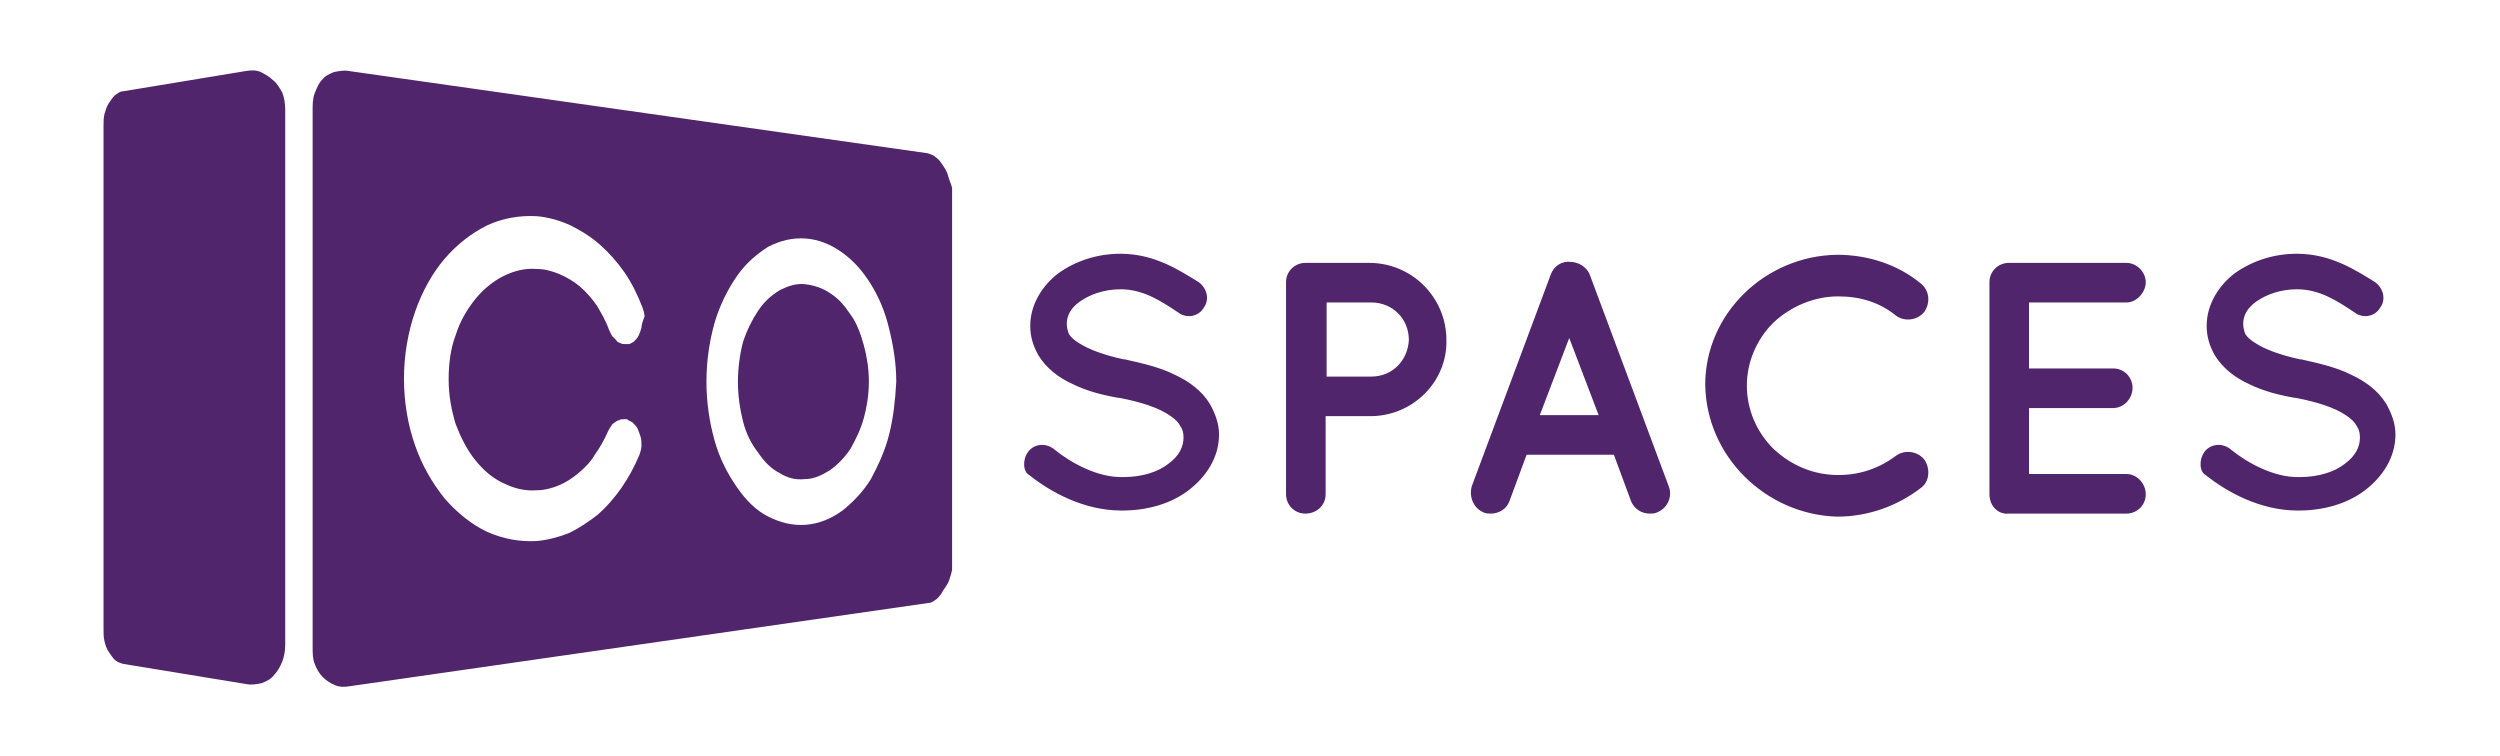
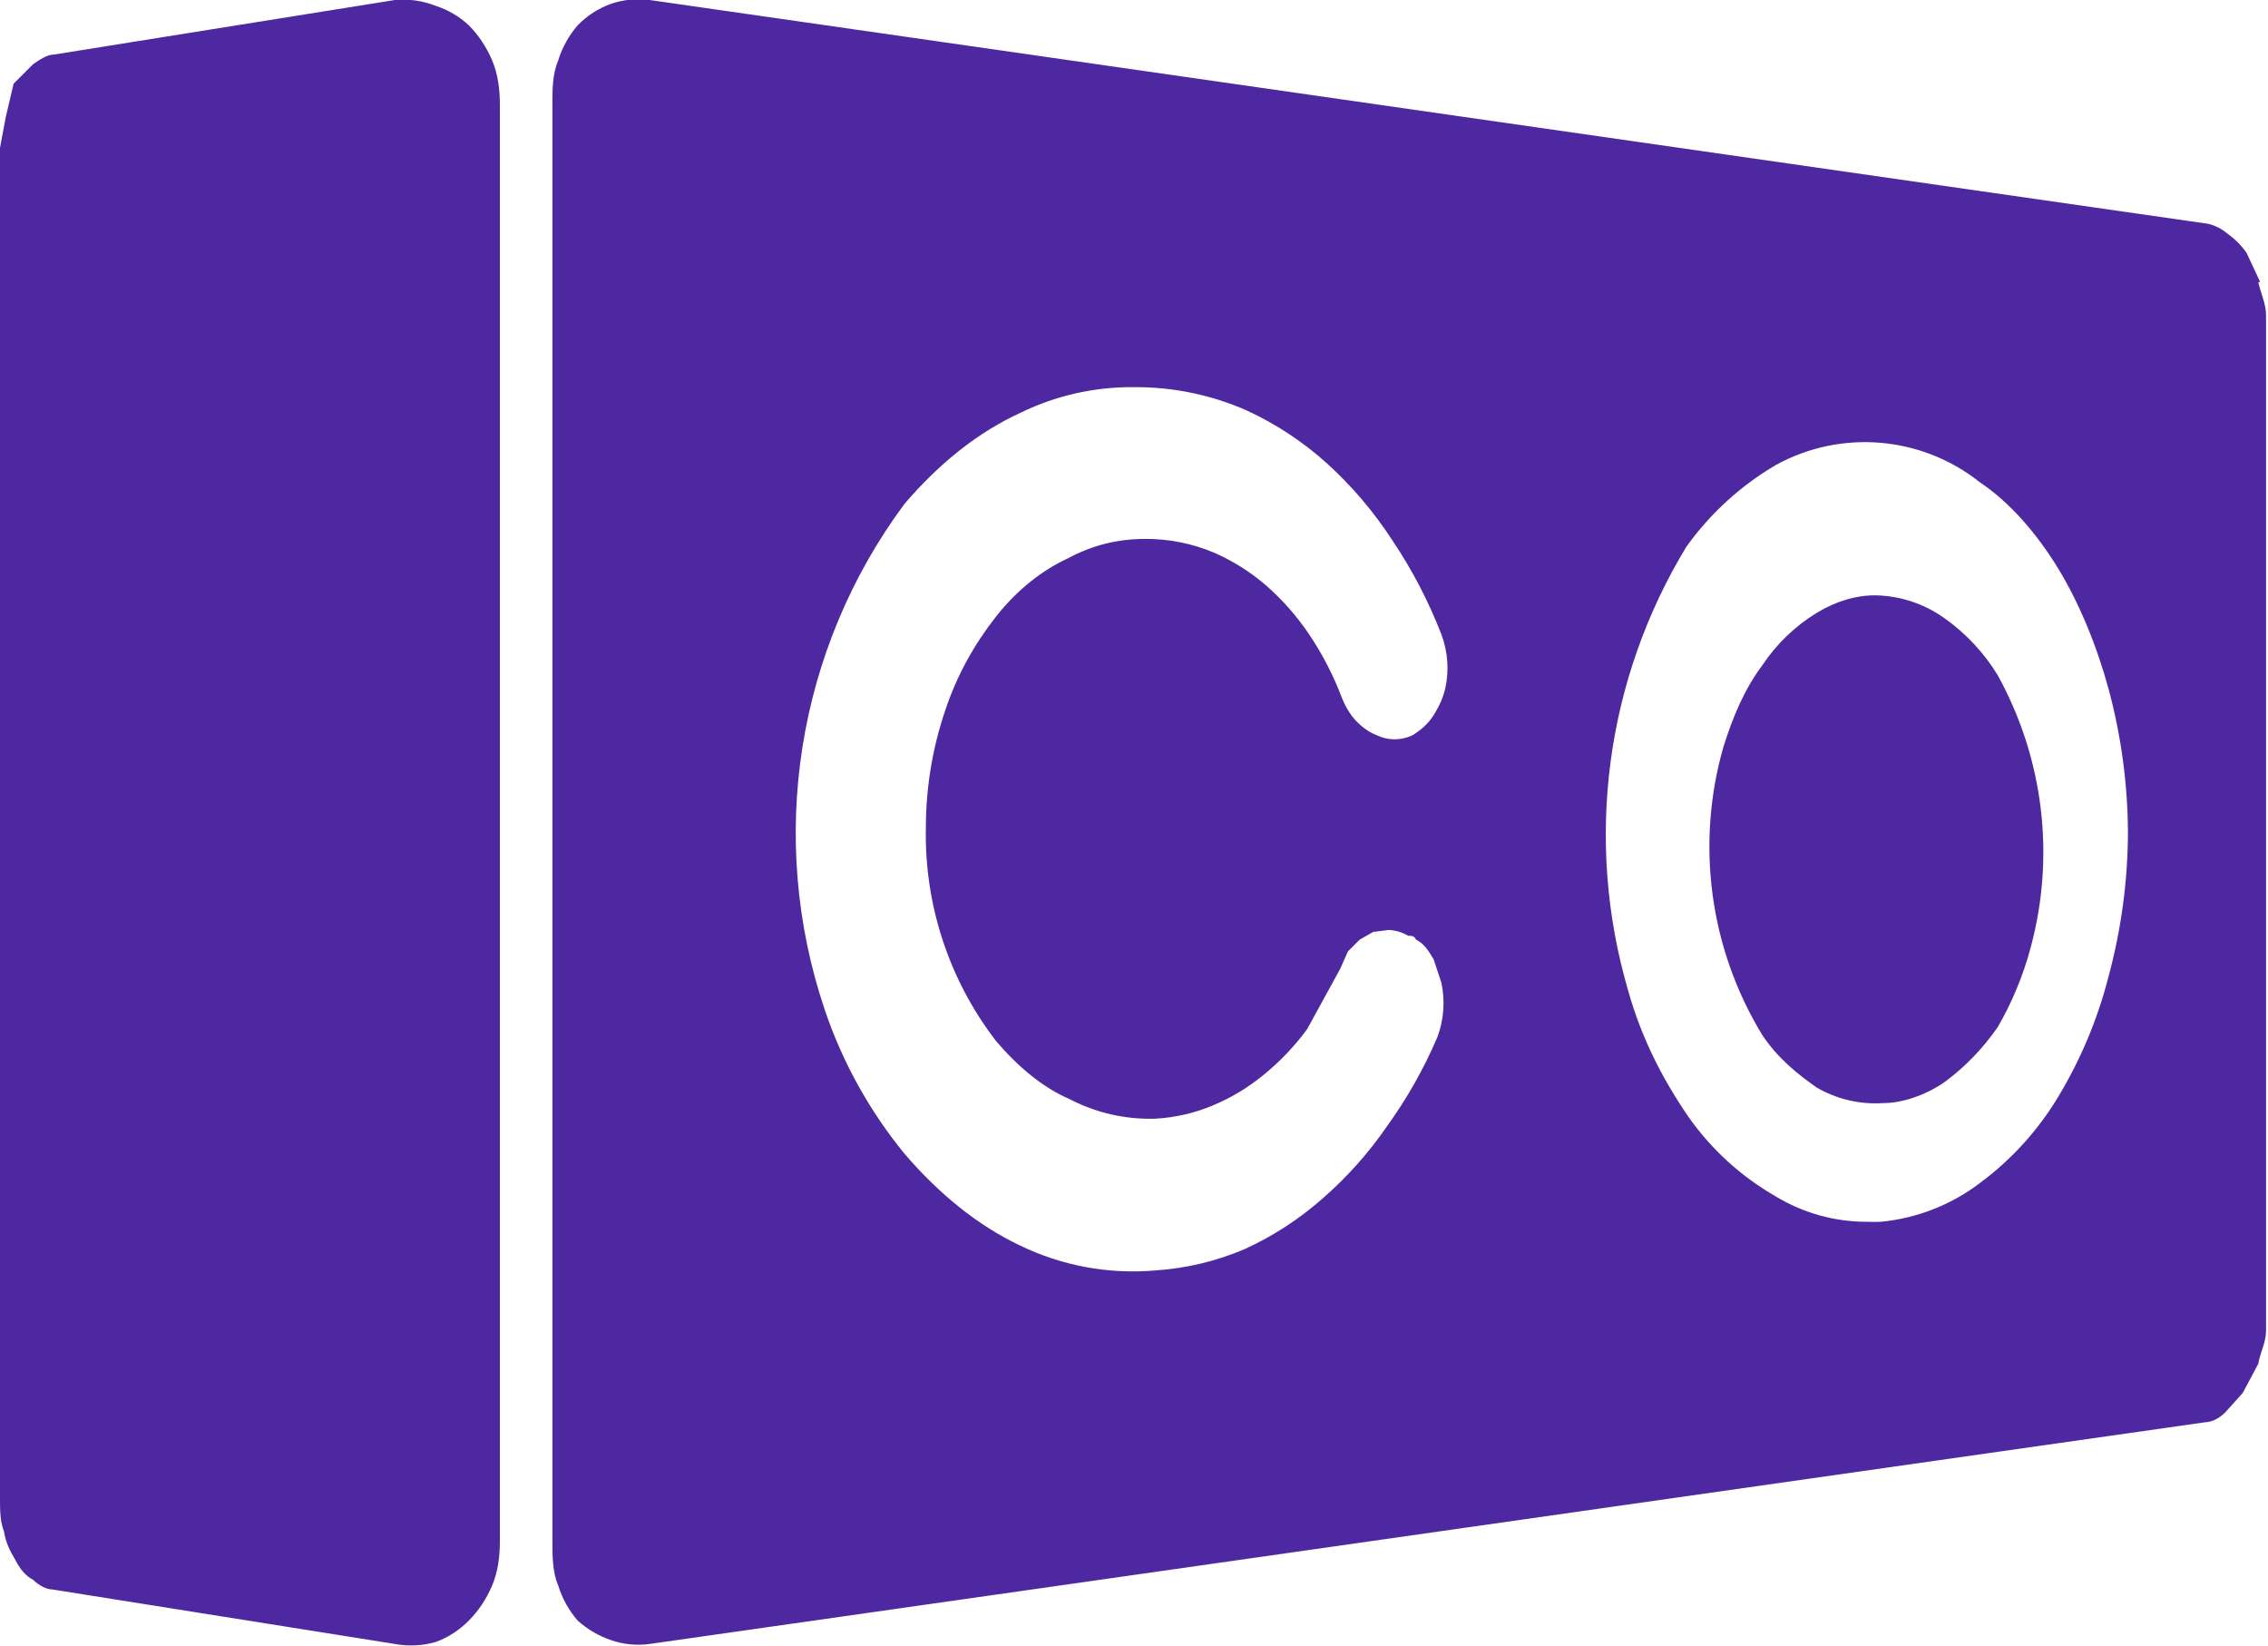
- <svg xmlns="http://www.w3.org/2000/svg" xml:space="preserve" id="Layer_1" x="0" y="0" style="enable-background:new 0 0 246.3 74.4" version="1.1" viewBox="0 0 246.3 74.4">
-   <style>.st0{fill:#50256b}</style>
-   <path d="M83.8 31c-.6-.9-1.2-1.6-2-2.1-.7-.5-1.6-.8-2.5-.9-.9-.1-1.7.2-2.5.6-.8.5-1.5 1.1-2.1 2-.6.9-1.1 1.9-1.5 3.1a16 16 0 0 0-.5 3.9c0 1.4.2 2.7.5 3.9.3 1.2.8 2.2 1.5 3.1.6.9 1.3 1.6 2.1 2 .8.5 1.6.7 2.5.6.9 0 1.7-.4 2.5-.9.7-.5 1.4-1.2 2-2.1.5-.9 1-1.9 1.3-3 .3-1.1.5-2.3.5-3.6s-.2-2.5-.5-3.6-.7-2.2-1.3-3z" class="st0" />
-   <path d="M93.4 17.3c-.1-.4-.3-.7-.5-1-.2-.3-.4-.6-.7-.8-.2-.2-.5-.3-.8-.4L34.4 7c-.5-.1-1 0-1.5.1-.5.2-.9.4-1.2.8-.3.3-.5.8-.7 1.3-.2.5-.2 1.1-.2 1.7v52.8c0 .6 0 1.2.2 1.7s.4.9.8 1.3c.3.3.7.6 1.2.8.5.2.9.2 1.5.1l57-8.2c.3 0 .5-.2.8-.4.2-.2.4-.4.6-.8.2-.3.5-.7.6-1 .1-.4.3-.8.3-1.2V18.5c-.1-.4-.3-.8-.4-1.2zm-30.2 15c-.1.3-.2.6-.3.8-.1.2-.3.4-.5.6-.1 0-.1.1-.2.1s-.1.1-.2.1h-.4c-.2 0-.3 0-.5-.1s-.3-.1-.4-.3l-.4-.4-.3-.6c-.3-.9-.8-1.7-1.2-2.4-.5-.7-1-1.3-1.7-1.9-.6-.5-1.3-.9-2-1.2-.7-.3-1.5-.5-2.2-.5-1.2-.1-2.3.2-3.3.7-1 .5-2 1.3-2.8 2.3-.8 1-1.5 2.2-1.9 3.5-.5 1.3-.7 2.8-.7 4.4 0 1.6.3 3.1.7 4.4.5 1.3 1.1 2.5 1.9 3.5.8 1 1.7 1.8 2.8 2.3 1 .5 2.1.8 3.3.7.7 0 1.5-.2 2.2-.5.7-.3 1.3-.7 1.9-1.2.6-.5 1.2-1.1 1.6-1.8.5-.7.9-1.4 1.3-2.3.1-.2.2-.4.3-.5.1-.2.2-.3.4-.4.1-.1.3-.2.4-.2.1-.1.3-.1.5-.1h.2c.1 0 .1 0 .2.1.1 0 .1.1.2.1s.1.1.2.1c.2.2.4.4.5.6.1.2.2.5.3.8.1.3.1.6.1.9 0 .3-.1.6-.2.9-.5 1.2-1.1 2.3-1.8 3.3s-1.5 1.9-2.3 2.6c-.9.7-1.8 1.3-2.8 1.8-1 .4-2.1.7-3.2.8-1.7.1-3.3-.2-4.9-.9-1.5-.7-3-1.9-4.2-3.3-1.2-1.5-2.2-3.2-2.9-5.2-.7-2-1.1-4.2-1.1-6.6 0-2.3.4-4.6 1.1-6.6.7-2 1.7-3.8 2.9-5.2 1.2-1.4 2.6-2.5 4.2-3.3 1.5-.7 3.2-1 4.9-.9 1.1.1 2.2.4 3.3.9 1 .5 2 1.1 2.9 1.9.9.8 1.7 1.7 2.4 2.7.7 1 1.3 2.2 1.8 3.5.1.3.2.6.2.9-.2.5-.3.8-.3 1.1zm24.4 10.5c-.4 1.6-1.1 3.1-1.8 4.4-.8 1.3-1.8 2.3-2.8 3.1-1.1.8-2.3 1.3-3.6 1.4-1.3.1-2.5-.2-3.7-.8-1.2-.6-2.2-1.6-3.1-2.9-.9-1.3-1.7-2.8-2.2-4.6-.5-1.8-.8-3.7-.8-5.8 0-2.1.3-4 .8-5.8.5-1.7 1.3-3.3 2.2-4.6.9-1.3 2-2.2 3.1-2.9 1.2-.6 2.4-.9 3.7-.8 1.3.1 2.5.6 3.6 1.4 1.1.8 2 1.8 2.8 3.1.8 1.3 1.4 2.7 1.8 4.4.4 1.6.7 3.4.7 5.2-.1 1.9-.3 3.6-.7 5.2zM26.9 7.9c-.3-.3-.8-.6-1.2-.8-.5-.2-.9-.2-1.5-.1L12.1 9c-.3 0-.5.2-.8.4-.2.2-.4.5-.6.8-.2.3-.3.7-.4 1-.1.4-.1.8-.1 1.2V62c0 .4 0 .8.1 1.2.1.4.2.7.4 1 .2.3.4.6.6.8.2.2.5.3.8.4l12.2 2c.5.1 1 0 1.5-.1.5-.2.9-.4 1.2-.8.3-.3.6-.8.8-1.3.2-.5.3-1.1.3-1.7V10.8c0-.6-.1-1.2-.3-1.7-.3-.5-.5-.9-.9-1.2zM101.3 44.5c.6-.8 1.8-.9 2.6-.2 1.6 1.3 4.3 2.8 6.8 2.7 1.8 0 3.4-.5 4.4-1.3 1.1-.8 1.5-1.7 1.5-2.6 0-.5-.1-.8-.3-1.1-.2-.4-.5-.7-1.1-1.1-1-.7-2.8-1.3-4.9-1.7h-.1c-1.7-.3-3.2-.7-4.6-1.4-1.3-.6-2.5-1.5-3.3-2.8-.5-.9-.8-1.8-.8-2.9 0-2.1 1.2-4 2.8-5.2 1.7-1.2 3.8-1.9 6.1-1.9 3.4 0 5.9 1.7 7.7 2.8.8.6 1.1 1.7.5 2.5-.5.9-1.7 1.1-2.5.5-1.8-1.2-3.5-2.3-5.7-2.3-1.6 0-3 .5-4 1.2s-1.3 1.5-1.3 2.2c0 .4.1.7.2 1 .2.3.5.6 1 .9.9.6 2.5 1.2 4.4 1.6h.1c1.8.4 3.5.8 4.9 1.5 1.5.7 2.7 1.6 3.5 2.9.5.9.9 1.9.9 3 0 2.3-1.3 4.2-3 5.5-1.7 1.3-4 2-6.6 2-3.8 0-7.1-1.9-9.1-3.5-.6-.3-.7-1.5-.1-2.3zM135 41h-4.4v7.7c0 1.1-.9 1.9-2 1.9s-1.9-.9-1.9-1.9V27.8c0-1.1.9-1.9 1.9-1.9h6.3c4.2 0 7.6 3.4 7.6 7.6.1 4.1-3.3 7.5-7.5 7.5zm-4.3-3.9h4.4c2.1 0 3.6-1.6 3.7-3.6 0-2.1-1.6-3.7-3.7-3.7h-4.4v7.3zM159 44.8h-8.6l-1.7 4.6c-.3.8-1.1 1.2-1.8 1.2-.2 0-.5 0-.7-.1-1-.4-1.5-1.5-1.2-2.6l7.8-20.9c.3-.8 1.1-1.3 1.9-1.2.8 0 1.6.5 1.9 1.2l7.8 20.9c.4 1-.1 2.2-1.2 2.6-.2.1-.4.1-.7.1-.8 0-1.5-.5-1.8-1.2l-1.7-4.6zm-1.5-3.9-2.9-7.6-2.9 7.6h5.8zM168 37.9c0-7 5.9-12.7 13-12.8 3.1 0 6 1 8.2 2.8.9.7 1 1.9.4 2.8-.7.9-2 1-2.8.4-1.6-1.3-3.5-1.9-5.7-1.9-2.4 0-4.7 1-6.4 2.6-1.6 1.6-2.6 3.8-2.6 6.2 0 2.4 1 4.6 2.6 6.2 1.7 1.6 3.9 2.6 6.4 2.6 2.2 0 4.1-.7 5.7-1.9.8-.6 2.1-.5 2.8.4.6.9.5 2.2-.4 2.8-2.2 1.7-5.1 2.8-8.2 2.8-7-.2-12.9-5.9-13-13zM196 48.7V27.8c0-1.1.9-1.9 1.9-1.9h11.6c1 0 1.9.9 1.9 1.9s-.9 2-1.9 2h-9.6v6.5h8.3c1.1 0 1.9.9 1.9 1.9 0 1.1-.9 2-1.9 2h-8.3v6.5h9.6c1 0 1.9.9 1.9 2s-.9 1.9-1.9 1.9h-11.6c-1.1.1-1.9-.8-1.9-1.9zM217.2 44.5c.6-.8 1.8-.9 2.6-.2 1.6 1.3 4.3 2.8 6.8 2.7 1.8 0 3.4-.5 4.4-1.3 1.1-.8 1.5-1.7 1.5-2.6 0-.5-.1-.8-.3-1.1-.2-.4-.5-.7-1.1-1.1-1-.7-2.8-1.3-4.9-1.7h-.1c-1.7-.3-3.2-.7-4.6-1.4-1.3-.6-2.5-1.5-3.3-2.8-.5-.9-.8-1.8-.8-2.9 0-2.1 1.2-4 2.8-5.2 1.7-1.2 3.8-1.9 6.1-1.9 3.4 0 5.9 1.7 7.7 2.8.8.6 1.1 1.7.5 2.5-.5.9-1.7 1.1-2.5.5-1.8-1.2-3.5-2.3-5.7-2.3-1.6 0-3 .5-4 1.2s-1.3 1.5-1.3 2.2c0 .4.1.7.2 1 .2.3.5.6 1 .9.9.6 2.5 1.2 4.4 1.6h.1c1.8.4 3.5.8 4.9 1.5 1.5.7 2.7 1.6 3.5 2.9.5.9.9 1.9.9 3 0 2.3-1.3 4.2-3 5.5-1.7 1.3-4 2-6.6 2-3.8 0-7.1-1.9-9.1-3.5-.6-.3-.7-1.5-.1-2.3z" class="st0" />
+ <svg xmlns="http://www.w3.org/2000/svg" viewBox="0 0 116.6 84.6">
+   <path fill="#4e28a1" fill-rule="evenodd" d="M2.8 2.8c-.4 0-.8.3-1.1.5l-1 1L.3 6 0 7.6V77c0 .6 0 1.2.2 1.7.1.6.3 1 .6 1.5.2.4.5.8.9 1 .3.3.7.5 1 .5l17.6 2.8a4.6 4.6 0 0 0 2.1-.1 4.6 4.6 0 0 0 1.7-1.1c.5-.5.9-1.1 1.2-1.8.3-.7.4-1.5.4-2.3V5.4c0-.8-.1-1.6-.4-2.3-.3-.7-.7-1.3-1.2-1.8a4.5 4.5 0 0 0-1.7-1 4.6 4.6 0 0 0-2.1-.3L2.8 2.8m105.6 47.4a23 23 0 0 1-2.6 6.2 15.4 15.4 0 0 1-4 4.4 10 10 0 0 1-5.1 2 9.3 9.3 0 0 1-.7 0 9 9 0 0 1-4.7-1.3 14 14 0 0 1-4.5-4.1c-1.3-1.9-2.4-4-3.1-6.5a28.5 28.5 0 0 1 3-22.8 15 15 0 0 1 4.6-4.2 9.5 9.5 0 0 1 10.5.9c1.5 1 2.9 2.6 4 4.4 1.1 1.8 2 4 2.6 6.2a28.9 28.9 0 0 1 1 7.4 28.8 28.8 0 0 1-1 7.4M74.3 35.4a4.2 4.2 0 0 1-.5 1.2 3 3 0 0 1-.9 1 2.2 2.2 0 0 1-.3.2 2.2 2.2 0 0 1-1 .2 2.2 2.2 0 0 1-.8-.2 2.7 2.7 0 0 1-.7-.4 3.2 3.2 0 0 1-.6-.6 4.1 4.1 0 0 1-.5-.9 16 16 0 0 0-1.7-3.3 13 13 0 0 0-2.2-2.5 10.5 10.5 0 0 0-2.7-1.7 9 9 0 0 0-3.5-.7c-1.4 0-2.7.3-4 1-1.3.6-2.6 1.6-3.7 3s-2 3-2.6 4.8a18.8 18.8 0 0 0-1 6 17.4 17.4 0 0 0 3.6 11c1.1 1.3 2.4 2.4 3.8 3a8.9 8.9 0 0 0 4.4 1 8.9 8.9 0 0 0 3-.7 10.4 10.4 0 0 0 2.5-1.5 12.8 12.8 0 0 0 2.3-2.4l1.7-3.1.4-.9.6-.6.7-.4.8-.1a2.2 2.2 0 0 1 1 .3c.2 0 .3 0 .4.2.4.2.6.5.9 1l.4 1.2a5 5 0 0 1-.2 2.8 23.7 23.7 0 0 1-2.6 4.6 19.8 19.8 0 0 1-3.3 3.7 16.3 16.3 0 0 1-4 2.6 14 14 0 0 1-4.6 1.1 13.3 13.3 0 0 1-7-1.3c-2.1-1-4.1-2.6-5.9-4.7a23.6 23.6 0 0 1-4.1-7.4 28.4 28.4 0 0 1 4.1-26c1.8-2.1 3.8-3.7 6-4.7a13 13 0 0 1 5.8-1.3 14.1 14.1 0 0 1 5.8 1.2 16.4 16.4 0 0 1 4.1 2.7 20.2 20.2 0 0 1 3.4 4 24.5 24.5 0 0 1 2.5 4.8 4.9 4.9 0 0 1 .2 2.8m41.9-20.9-.7-1.5a4 4 0 0 0-1-1 2.3 2.3 0 0 0-1-.5L33.4 0a4.4 4.4 0 0 0-2 .2 4.5 4.5 0 0 0-1.7 1.1 5 5 0 0 0-1 1.8c-.3.7-.3 1.5-.3 2.3v73.8c0 .8 0 1.6.3 2.3a5 5 0 0 0 1 1.8 5 5 0 0 0 1.7 1 4.3 4.3 0 0 0 2 .2l80-11.4c.3 0 .7-.2 1-.5l.9-1 .8-1.5c.1-.6.4-1.1.4-1.7V16.2c0-.6-.3-1.2-.4-1.7" />
+   <path fill="#4e28a1" fill-rule="evenodd" d="M104.4 48.7a18.8 18.8 0 0 0-1.7-14 9.9 9.9 0 0 0-2.7-2.9 6.3 6.3 0 0 0-3.6-1.2c-1 0-2 .3-3 .9a9 9 0 0 0-2.8 2.7c-.9 1.2-1.5 2.6-2 4.2a18.6 18.6 0 0 0 2 14.8c.8 1.2 1.8 2 2.8 2.7a6 6 0 0 0 3.4.8c1 0 2.2-.4 3.2-1.1a12 12 0 0 0 2.7-2.8c.7-1.2 1.3-2.6 1.7-4.1" />
</svg>
